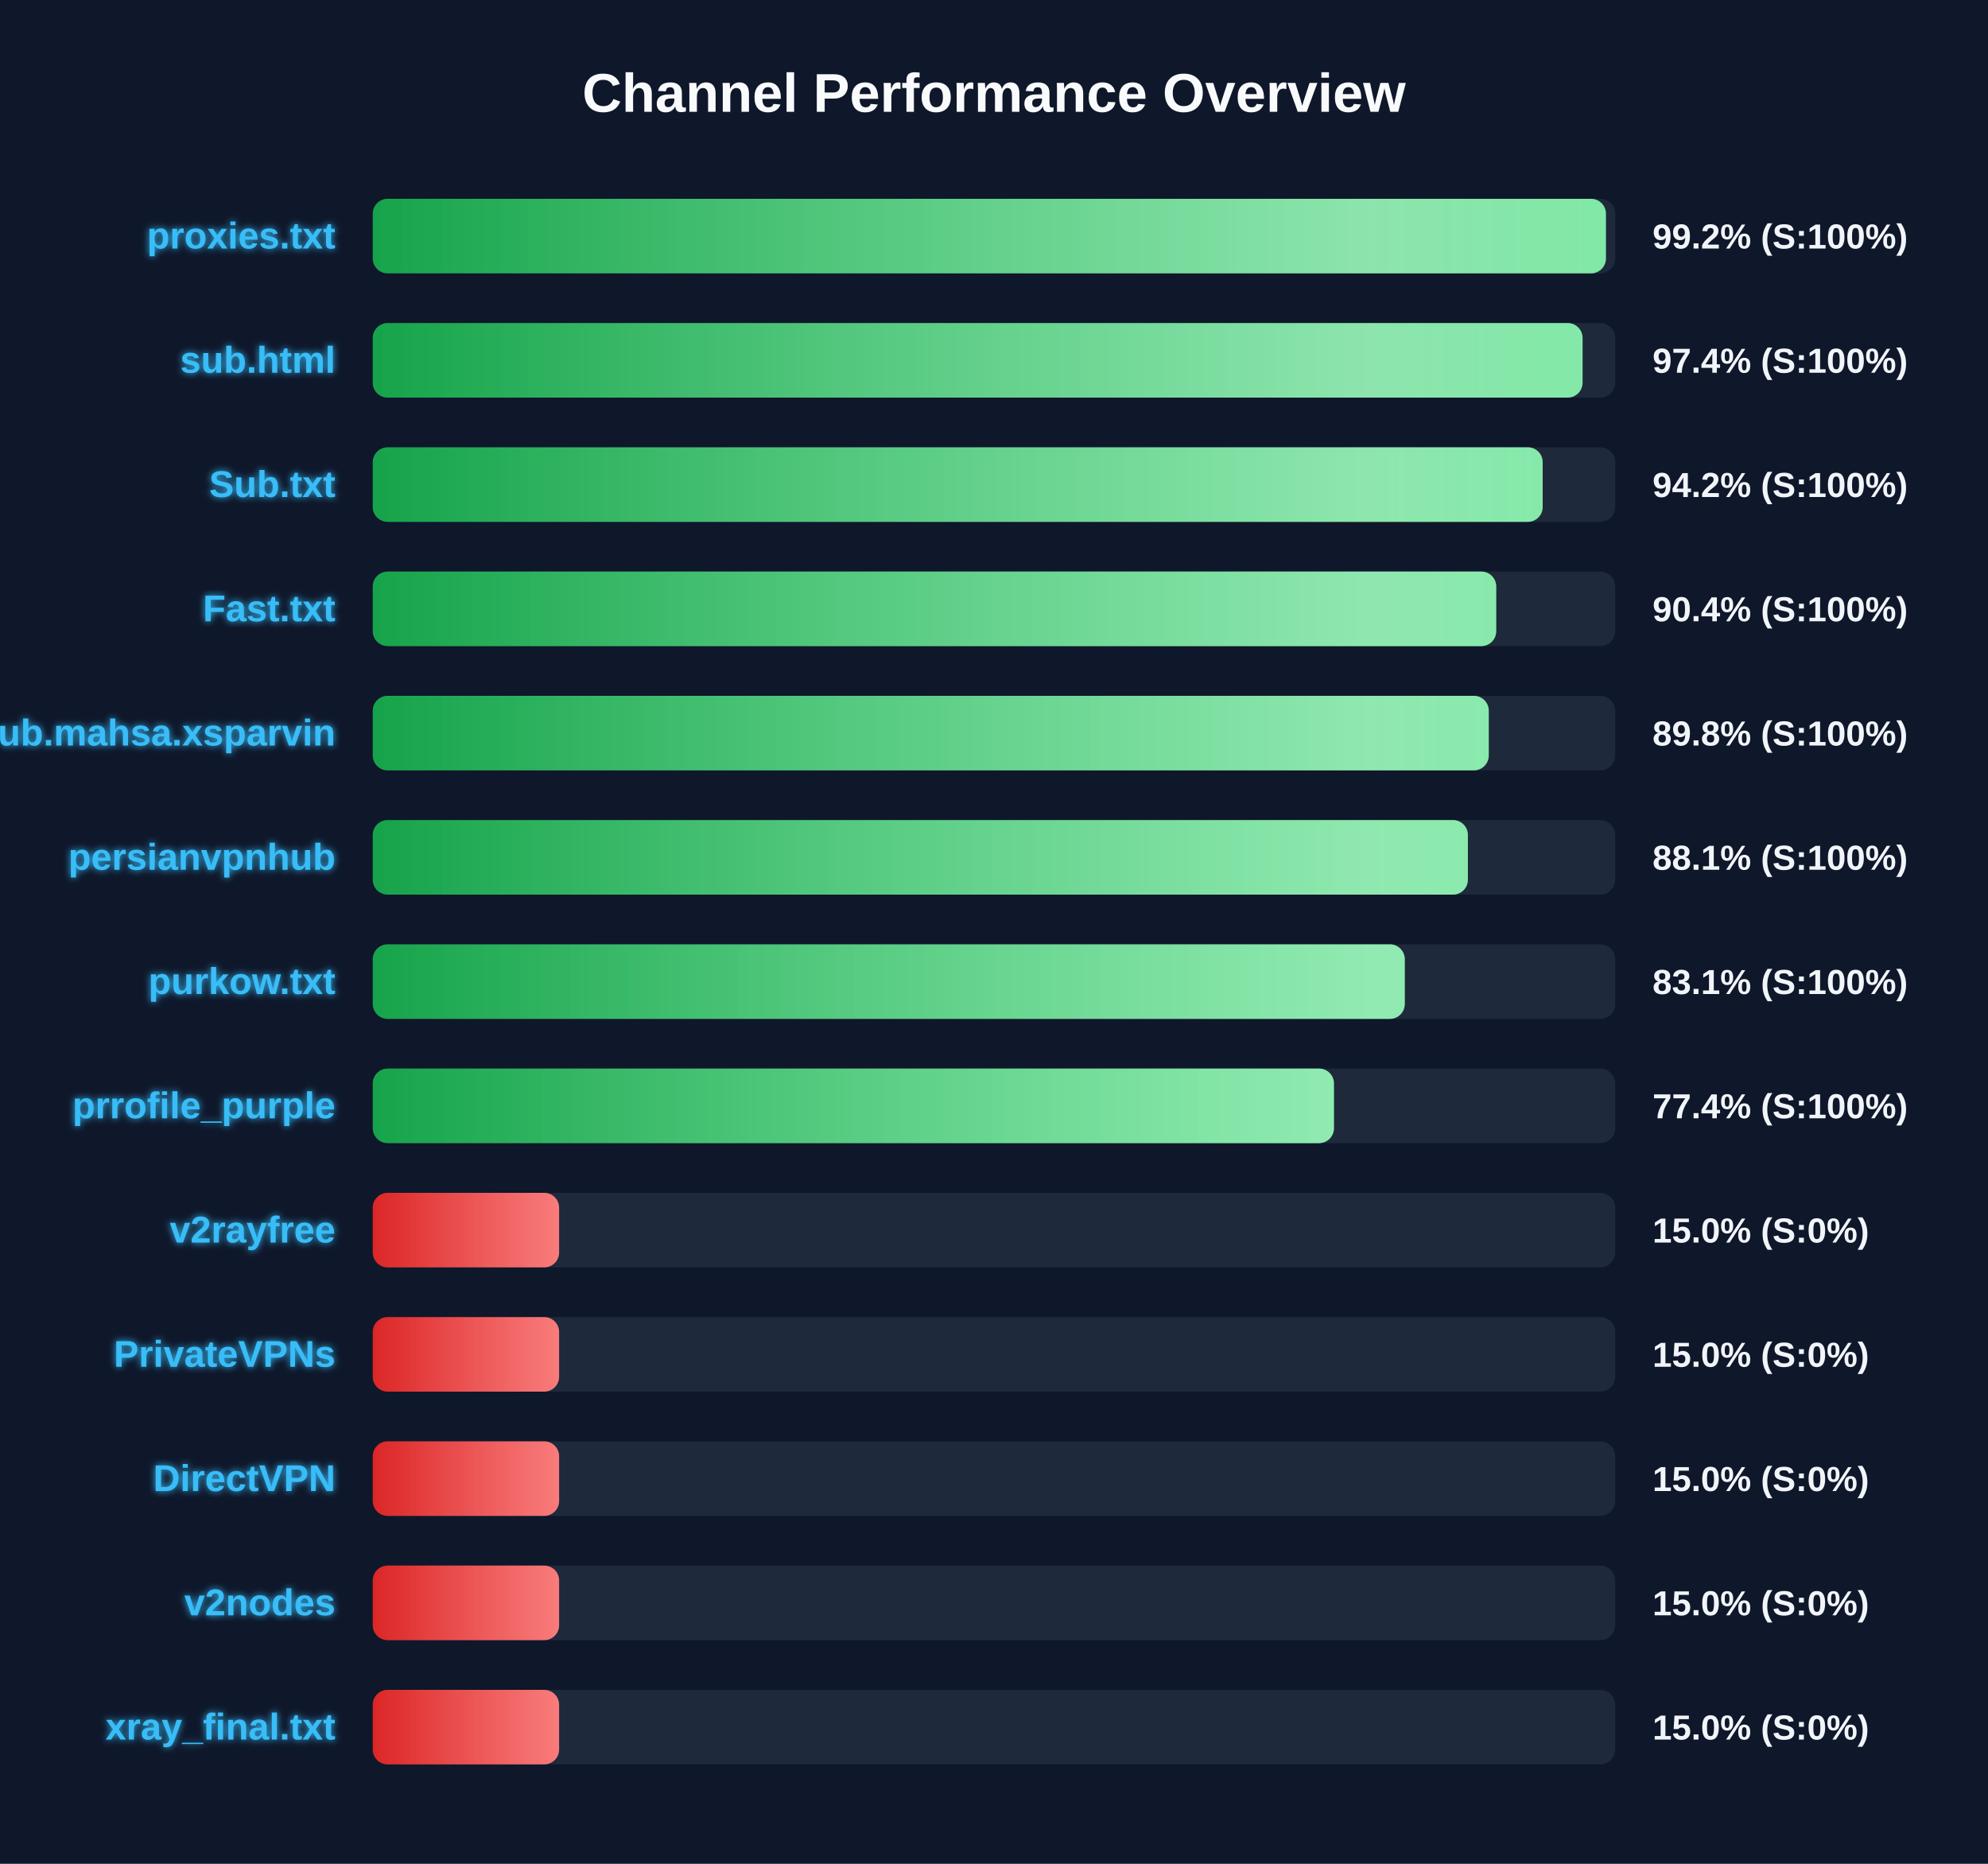
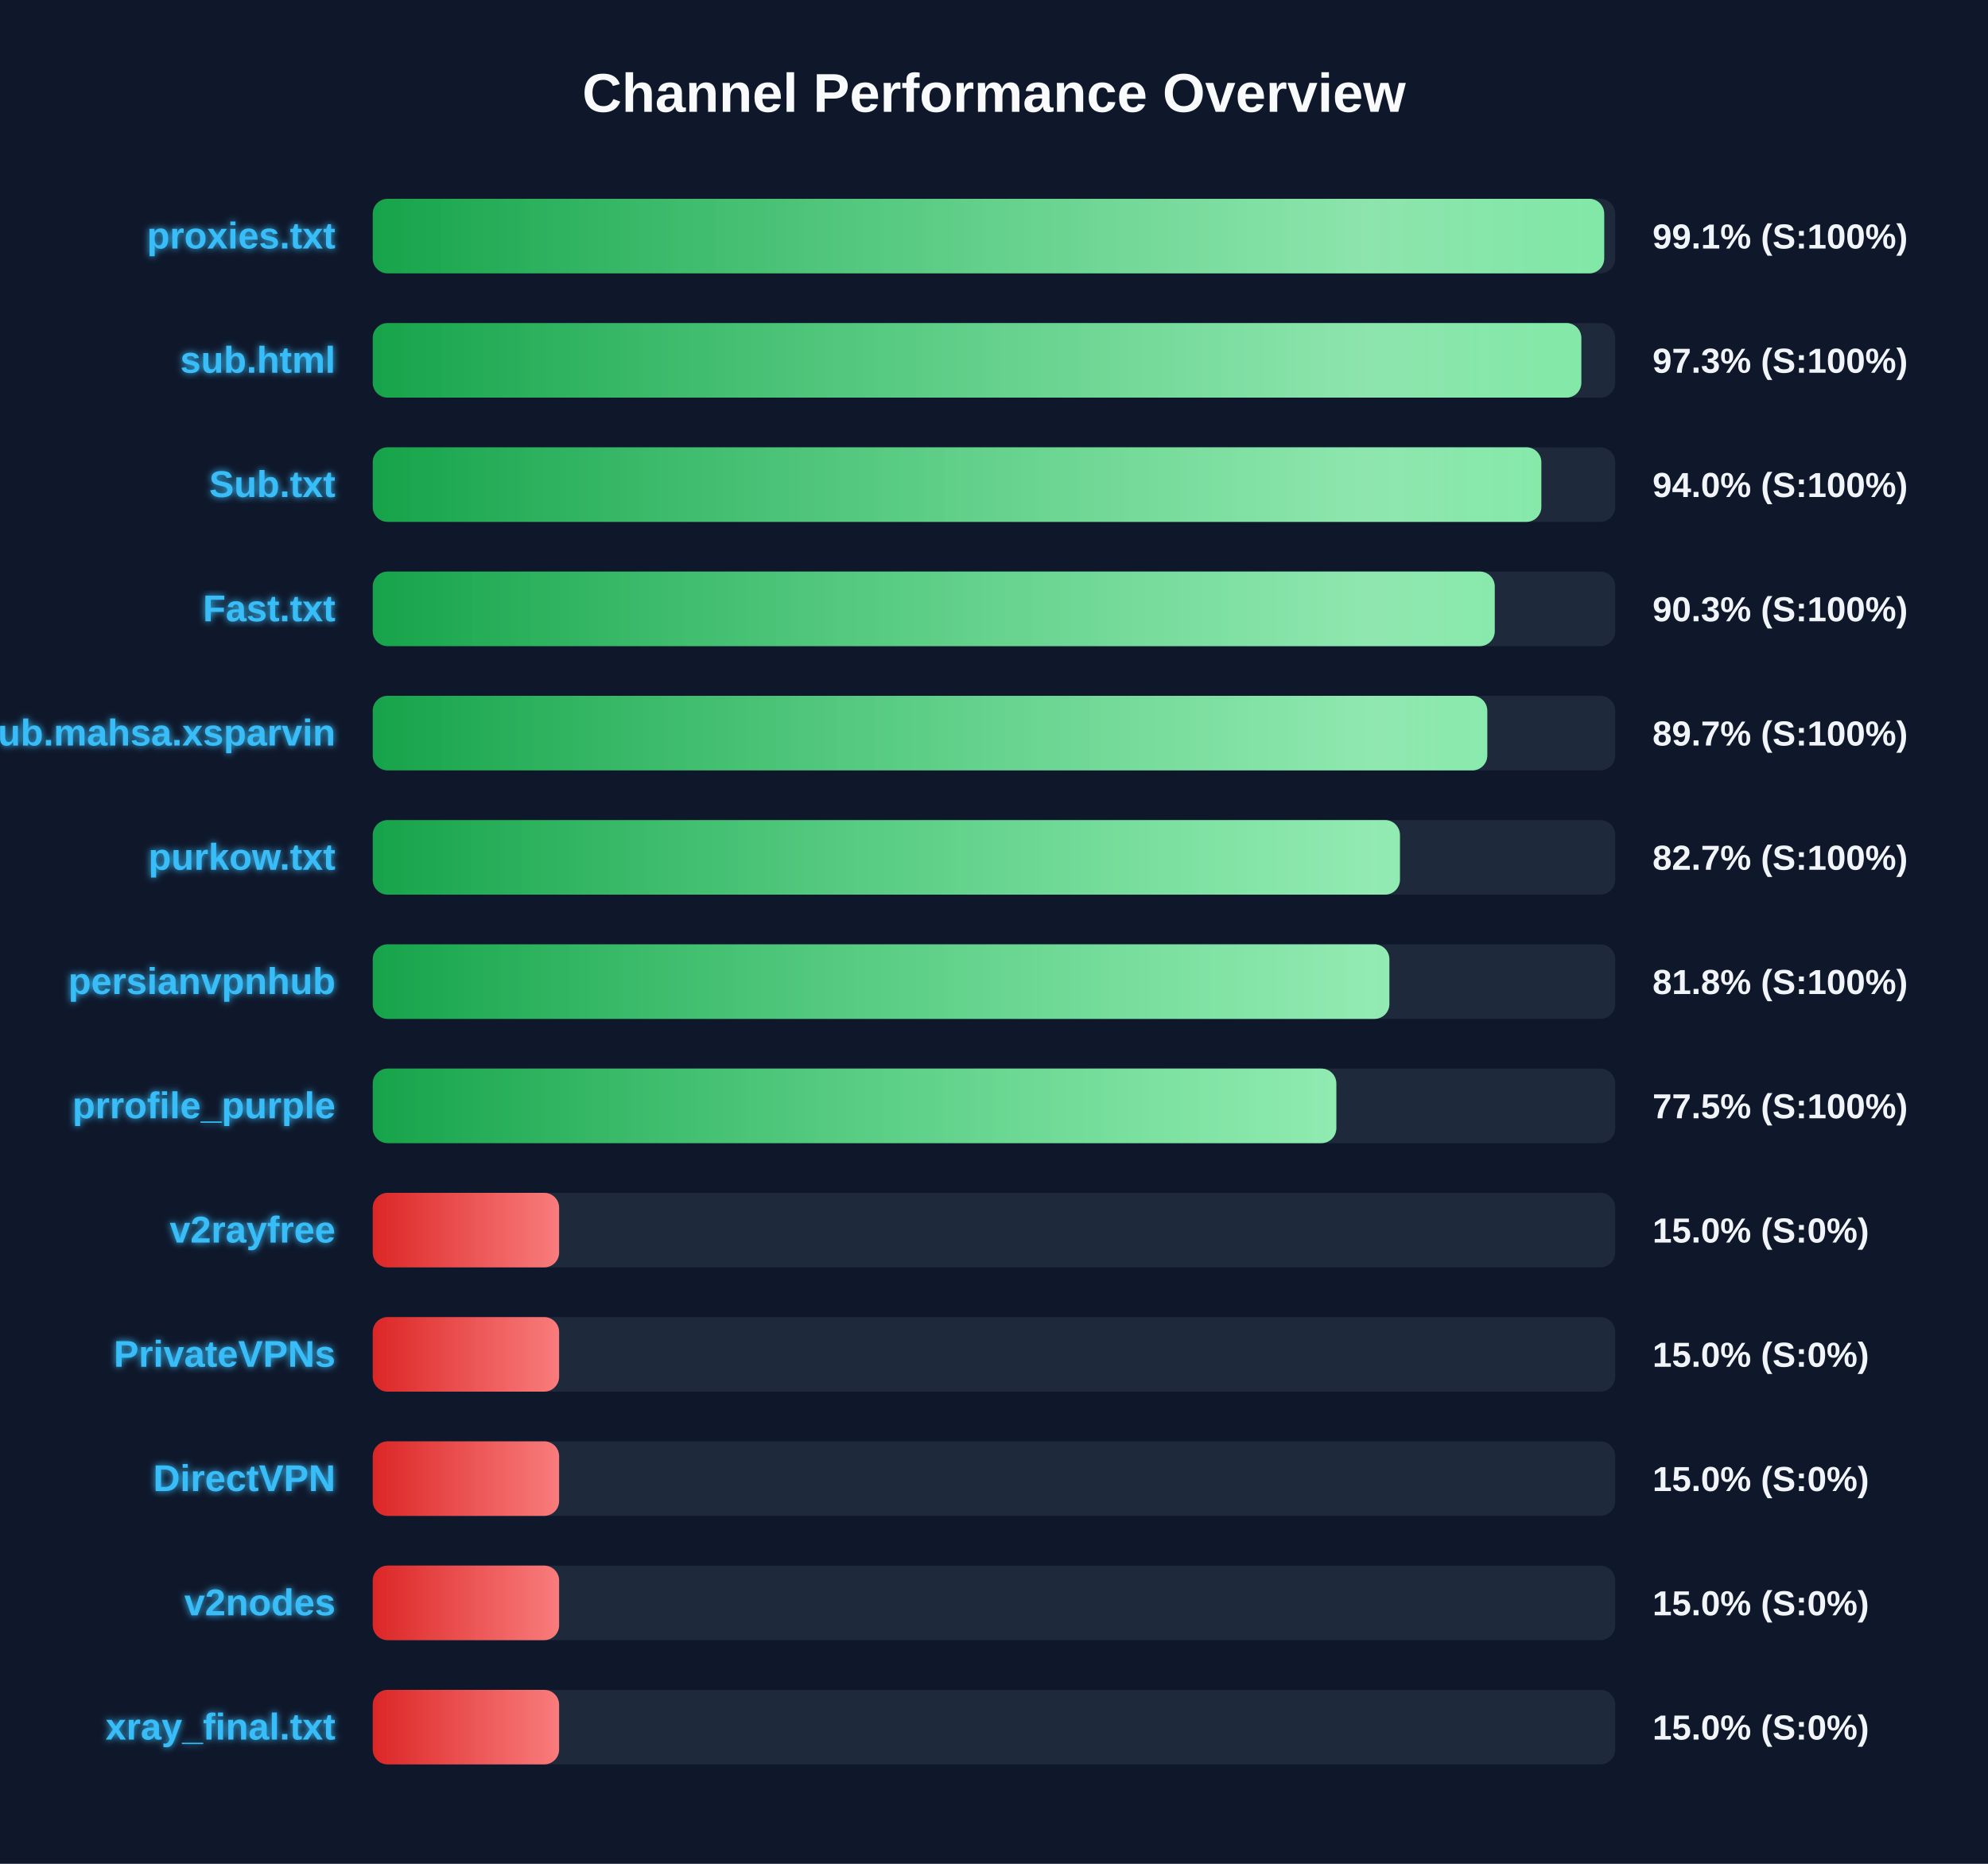
<svg xmlns="http://www.w3.org/2000/svg" width="800" height="750" version="1.1">
  <defs>
    <linearGradient id="grad-green" x1="0%" y1="0%" x2="100%" y2="0%">
      <stop offset="0%" stop-color="#16a34a" />
      <stop offset="100%" stop-color="#4ade80" />
    </linearGradient>
    <linearGradient id="grad-yellow" x1="0%" y1="0%" x2="100%" y2="0%">
      <stop offset="0%" stop-color="#ca8a04" />
      <stop offset="100%" stop-color="#fde047" />
    </linearGradient>
    <linearGradient id="grad-red" x1="0%" y1="0%" x2="100%" y2="0%">
      <stop offset="0%" stop-color="#dc2626" />
      <stop offset="100%" stop-color="#f87171" />
    </linearGradient>
    <linearGradient id="shimmer" x1="0%" y1="0%" x2="100%" y2="0%">
      <stop offset="0%" stop-color="rgba(255,255,255,0)" />
      <stop offset="50%" stop-color="rgba(255,255,255,0.4)" />
      <stop offset="100%" stop-color="rgba(255,255,255,0)" />
    </linearGradient>
    <filter id="glow" x="-20%" y="-20%" width="140%" height="140%">
      <feGaussianBlur stdDeviation="1.5" result="blur" />
      <feComposite in="SourceGraphic" in2="blur" operator="over" />
    </filter>
  </defs>
  <style>
        .bg-rect { fill: #0f172a; }
        .title { font: bold 22px 'Segoe UI', Arial, sans-serif; fill: #f8fafc; }
        .row { font: bold 15px 'Segoe UI', Arial, sans-serif; fill: #38bdf8; filter: url(#glow); }
        .score { font: bold 14px 'Segoe UI', Arial, sans-serif; fill: #f1f5f9; }
        @keyframes shimmer-anim {
            0% { transform: translateX(-100%); }
            100% { transform: translateX(200%); }
        }
        .shimmer-rect {
            animation: shimmer-anim 2.5s infinite linear;
        }
    </style>
  <rect width="100%" height="100%" class="bg-rect" />
  <text x="400" y="45" text-anchor="middle" class="title">Channel Performance Overview</text>
  <rect x="150" y="80" width="500" height="30" fill="#1e293b" rx="6" />
  <clipPath id="clip-0">
-     <rect x="150" y="80" width="496.25" height="30" rx="6" />
+     <rect x="150" y="80" width="495.55" height="30" rx="6" />
  </clipPath>
-   <rect x="150" y="80" width="496.25" height="30" fill="url(#grad-green)" rx="6" />
+   <rect x="150" y="80" width="495.55" height="30" fill="url(#grad-green)" rx="6" />
  <g clip-path="url(#clip-0)">
    <rect x="150" y="80" width="100%" height="30" fill="url(#shimmer)" class="shimmer-rect" />
  </g>
  <text x="135" y="100" text-anchor="end" class="row">proxies.txt</text>
-   <text x="665" y="100" text-anchor="start" class="score">99.2% (S:100%)</text>
+   <text x="665" y="100" text-anchor="start" class="score">99.1% (S:100%)</text>
  <rect x="150" y="130" width="500" height="30" fill="#1e293b" rx="6" />
  <clipPath id="clip-1">
-     <rect x="150" y="130" width="486.85" height="30" rx="6" />
+     <rect x="150" y="130" width="486.35" height="30" rx="6" />
  </clipPath>
-   <rect x="150" y="130" width="486.85" height="30" fill="url(#grad-green)" rx="6" />
+   <rect x="150" y="130" width="486.35" height="30" fill="url(#grad-green)" rx="6" />
  <g clip-path="url(#clip-1)">
    <rect x="150" y="130" width="100%" height="30" fill="url(#shimmer)" class="shimmer-rect" />
  </g>
  <text x="135" y="150" text-anchor="end" class="row">sub.html</text>
-   <text x="665" y="150" text-anchor="start" class="score">97.4% (S:100%)</text>
+   <text x="665" y="150" text-anchor="start" class="score">97.3% (S:100%)</text>
  <rect x="150" y="180" width="500" height="30" fill="#1e293b" rx="6" />
  <clipPath id="clip-2">
-     <rect x="150" y="180" width="470.8" height="30" rx="6" />
+     <rect x="150" y="180" width="470.25" height="30" rx="6" />
  </clipPath>
-   <rect x="150" y="180" width="470.8" height="30" fill="url(#grad-green)" rx="6" />
+   <rect x="150" y="180" width="470.25" height="30" fill="url(#grad-green)" rx="6" />
  <g clip-path="url(#clip-2)">
    <rect x="150" y="180" width="100%" height="30" fill="url(#shimmer)" class="shimmer-rect" />
  </g>
  <text x="135" y="200" text-anchor="end" class="row">Sub.txt</text>
-   <text x="665" y="200" text-anchor="start" class="score">94.2% (S:100%)</text>
+   <text x="665" y="200" text-anchor="start" class="score">94.0% (S:100%)</text>
  <rect x="150" y="230" width="500" height="30" fill="#1e293b" rx="6" />
  <clipPath id="clip-3">
-     <rect x="150" y="230" width="452.1" height="30" rx="6" />
+     <rect x="150" y="230" width="451.5" height="30" rx="6" />
  </clipPath>
-   <rect x="150" y="230" width="452.1" height="30" fill="url(#grad-green)" rx="6" />
+   <rect x="150" y="230" width="451.5" height="30" fill="url(#grad-green)" rx="6" />
  <g clip-path="url(#clip-3)">
    <rect x="150" y="230" width="100%" height="30" fill="url(#shimmer)" class="shimmer-rect" />
  </g>
  <text x="135" y="250" text-anchor="end" class="row">Fast.txt</text>
-   <text x="665" y="250" text-anchor="start" class="score">90.4% (S:100%)</text>
+   <text x="665" y="250" text-anchor="start" class="score">90.3% (S:100%)</text>
  <rect x="150" y="280" width="500" height="30" fill="#1e293b" rx="6" />
  <clipPath id="clip-4">
-     <rect x="150" y="280" width="449.1" height="30" rx="6" />
+     <rect x="150" y="280" width="448.5" height="30" rx="6" />
  </clipPath>
-   <rect x="150" y="280" width="449.1" height="30" fill="url(#grad-green)" rx="6" />
+   <rect x="150" y="280" width="448.5" height="30" fill="url(#grad-green)" rx="6" />
  <g clip-path="url(#clip-4)">
    <rect x="150" y="280" width="100%" height="30" fill="url(#shimmer)" class="shimmer-rect" />
  </g>
  <text x="135" y="300" text-anchor="end" class="row">Sub.mahsa.xsparvin</text>
-   <text x="665" y="300" text-anchor="start" class="score">89.8% (S:100%)</text>
+   <text x="665" y="300" text-anchor="start" class="score">89.7% (S:100%)</text>
  <rect x="150" y="330" width="500" height="30" fill="#1e293b" rx="6" />
  <clipPath id="clip-5">
-     <rect x="150" y="330" width="440.7" height="30" rx="6" />
+     <rect x="150" y="330" width="413.35" height="30" rx="6" />
  </clipPath>
-   <rect x="150" y="330" width="440.7" height="30" fill="url(#grad-green)" rx="6" />
+   <rect x="150" y="330" width="413.35" height="30" fill="url(#grad-green)" rx="6" />
  <g clip-path="url(#clip-5)">
    <rect x="150" y="330" width="100%" height="30" fill="url(#shimmer)" class="shimmer-rect" />
  </g>
-   <text x="135" y="350" text-anchor="end" class="row">persianvpnhub</text>
-   <text x="665" y="350" text-anchor="start" class="score">88.1% (S:100%)</text>
+   <text x="135" y="350" text-anchor="end" class="row">purkow.txt</text>
+   <text x="665" y="350" text-anchor="start" class="score">82.7% (S:100%)</text>
  <rect x="150" y="380" width="500" height="30" fill="#1e293b" rx="6" />
  <clipPath id="clip-6">
-     <rect x="150" y="380" width="415.3" height="30" rx="6" />
+     <rect x="150" y="380" width="409.1" height="30" rx="6" />
  </clipPath>
-   <rect x="150" y="380" width="415.3" height="30" fill="url(#grad-green)" rx="6" />
+   <rect x="150" y="380" width="409.1" height="30" fill="url(#grad-green)" rx="6" />
  <g clip-path="url(#clip-6)">
    <rect x="150" y="380" width="100%" height="30" fill="url(#shimmer)" class="shimmer-rect" />
  </g>
-   <text x="135" y="400" text-anchor="end" class="row">purkow.txt</text>
-   <text x="665" y="400" text-anchor="start" class="score">83.1% (S:100%)</text>
+   <text x="135" y="400" text-anchor="end" class="row">persianvpnhub</text>
+   <text x="665" y="400" text-anchor="start" class="score">81.8% (S:100%)</text>
  <rect x="150" y="430" width="500" height="30" fill="#1e293b" rx="6" />
  <clipPath id="clip-7">
-     <rect x="150" y="430" width="386.8" height="30" rx="6" />
+     <rect x="150" y="430" width="387.75" height="30" rx="6" />
  </clipPath>
-   <rect x="150" y="430" width="386.8" height="30" fill="url(#grad-green)" rx="6" />
+   <rect x="150" y="430" width="387.75" height="30" fill="url(#grad-green)" rx="6" />
  <g clip-path="url(#clip-7)">
    <rect x="150" y="430" width="100%" height="30" fill="url(#shimmer)" class="shimmer-rect" />
  </g>
  <text x="135" y="450" text-anchor="end" class="row">prrofile_purple</text>
-   <text x="665" y="450" text-anchor="start" class="score">77.4% (S:100%)</text>
+   <text x="665" y="450" text-anchor="start" class="score">77.5% (S:100%)</text>
  <rect x="150" y="480" width="500" height="30" fill="#1e293b" rx="6" />
  <clipPath id="clip-8">
    <rect x="150" y="480" width="75.0" height="30" rx="6" />
  </clipPath>
  <rect x="150" y="480" width="75.0" height="30" fill="url(#grad-red)" rx="6" />
  <g clip-path="url(#clip-8)">
    <rect x="150" y="480" width="100%" height="30" fill="url(#shimmer)" class="shimmer-rect" />
  </g>
  <text x="135" y="500" text-anchor="end" class="row">v2rayfree</text>
  <text x="665" y="500" text-anchor="start" class="score">15.0% (S:0%)</text>
  <rect x="150" y="530" width="500" height="30" fill="#1e293b" rx="6" />
  <clipPath id="clip-9">
    <rect x="150" y="530" width="75.0" height="30" rx="6" />
  </clipPath>
  <rect x="150" y="530" width="75.0" height="30" fill="url(#grad-red)" rx="6" />
  <g clip-path="url(#clip-9)">
    <rect x="150" y="530" width="100%" height="30" fill="url(#shimmer)" class="shimmer-rect" />
  </g>
  <text x="135" y="550" text-anchor="end" class="row">PrivateVPNs</text>
  <text x="665" y="550" text-anchor="start" class="score">15.0% (S:0%)</text>
  <rect x="150" y="580" width="500" height="30" fill="#1e293b" rx="6" />
  <clipPath id="clip-10">
    <rect x="150" y="580" width="75.0" height="30" rx="6" />
  </clipPath>
  <rect x="150" y="580" width="75.0" height="30" fill="url(#grad-red)" rx="6" />
  <g clip-path="url(#clip-10)">
    <rect x="150" y="580" width="100%" height="30" fill="url(#shimmer)" class="shimmer-rect" />
  </g>
  <text x="135" y="600" text-anchor="end" class="row">DirectVPN</text>
  <text x="665" y="600" text-anchor="start" class="score">15.0% (S:0%)</text>
  <rect x="150" y="630" width="500" height="30" fill="#1e293b" rx="6" />
  <clipPath id="clip-11">
    <rect x="150" y="630" width="75.0" height="30" rx="6" />
  </clipPath>
  <rect x="150" y="630" width="75.0" height="30" fill="url(#grad-red)" rx="6" />
  <g clip-path="url(#clip-11)">
    <rect x="150" y="630" width="100%" height="30" fill="url(#shimmer)" class="shimmer-rect" />
  </g>
  <text x="135" y="650" text-anchor="end" class="row">v2nodes</text>
  <text x="665" y="650" text-anchor="start" class="score">15.0% (S:0%)</text>
  <rect x="150" y="680" width="500" height="30" fill="#1e293b" rx="6" />
  <clipPath id="clip-12">
    <rect x="150" y="680" width="75.0" height="30" rx="6" />
  </clipPath>
  <rect x="150" y="680" width="75.0" height="30" fill="url(#grad-red)" rx="6" />
  <g clip-path="url(#clip-12)">
    <rect x="150" y="680" width="100%" height="30" fill="url(#shimmer)" class="shimmer-rect" />
  </g>
  <text x="135" y="700" text-anchor="end" class="row">xray_final.txt</text>
  <text x="665" y="700" text-anchor="start" class="score">15.0% (S:0%)</text>
</svg>
